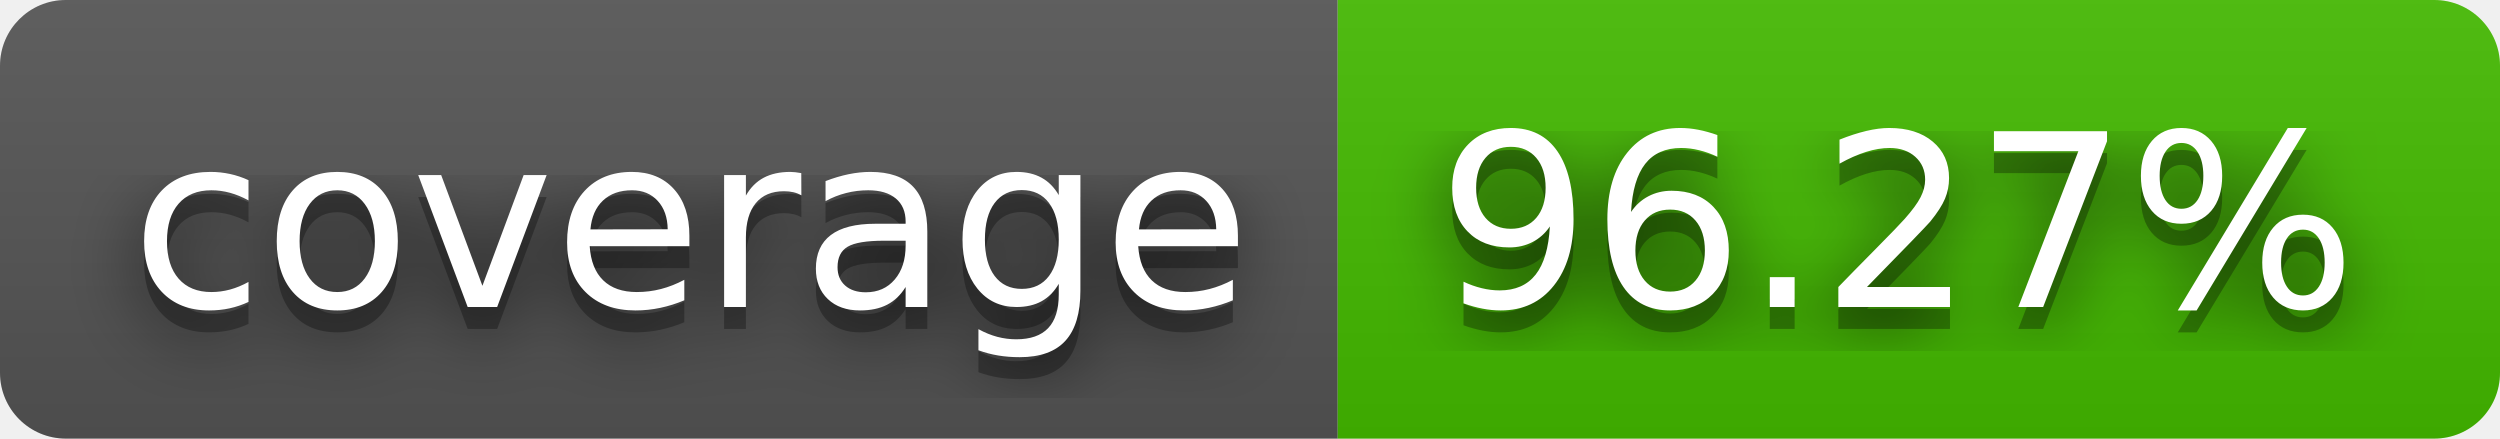
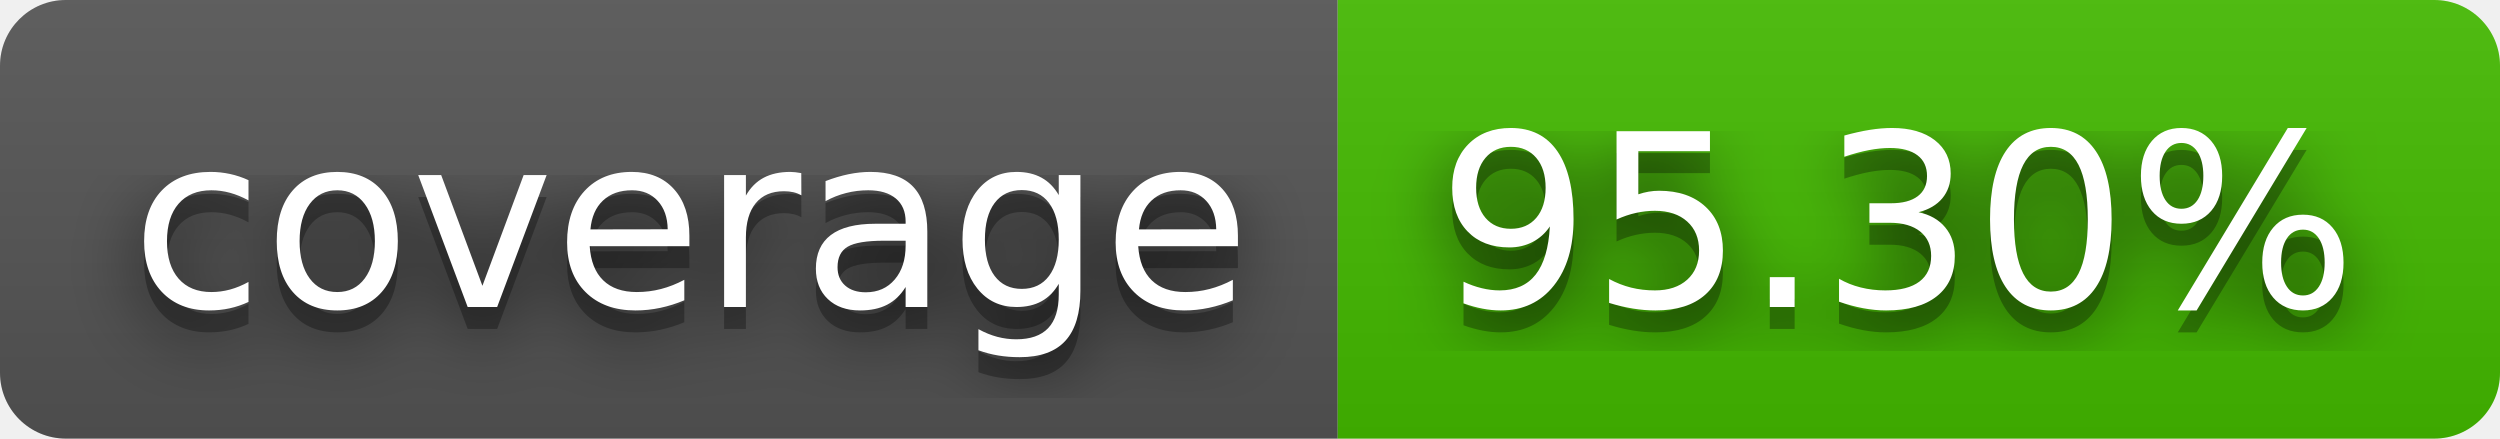
- <svg xmlns="http://www.w3.org/2000/svg" width="114" height="20" role="img" aria-label="coverage: 96.27%">
+ <svg xmlns="http://www.w3.org/2000/svg" width="114" height="20" role="img" aria-label="coverage: 95.30%">
  <filter id="blur">
    <feGaussianBlur stdDeviation="16" />
  </filter>
  <linearGradient id="s" x2="0" y2="100%">
    <stop offset="0" stop-color="#bbb" stop-opacity=".1" />
    <stop offset="1" stop-opacity=".1" />
  </linearGradient>
  <clipPath id="r">
    <rect width="114" height="20" rx="3" />
  </clipPath>
  <g clip-path="url(#r)">
    <rect width="61" height="20" fill="#555" />
    <rect x="61" width="53" height="20" fill="#4b0" />
    <rect width="114" height="20" fill="url(#s)" />
  </g>
  <g fill="#fff" text-anchor="middle" font-family="Verdana,Geneva,DejaVu Sans,sans-serif" text-rendering="geometricPrecision" font-size="110">
    <g transform="scale(.1)">
      <g aria-hidden="true" fill="#010101">
        <text x="315" y="150" fill-opacity=".8" filter="url(#blur)" textLength="510">coverage</text>
        <text x="315" y="150" fill-opacity=".3" textLength="510">coverage</text>
      </g>
      <text x="315" y="140" textLength="510">coverage</text>
    </g>
    <g transform="scale(.1)">
      <g aria-hidden="true" fill="#010101">
-         <text x="865" y="150" fill-opacity=".8" filter="url(#blur)" textLength="430">96.27%</text>
-         <text x="865" y="150" fill-opacity=".3" textLength="430">96.27%</text>
+         <text x="865" y="150" fill-opacity=".8" filter="url(#blur)" textLength="430">95.30%</text>
+         <text x="865" y="150" fill-opacity=".3" textLength="430">95.30%</text>
      </g>
-       <text x="865" y="140" textLength="430">96.27%</text>
+       <text x="865" y="140" textLength="430">95.30%</text>
    </g>
  </g>
</svg>
